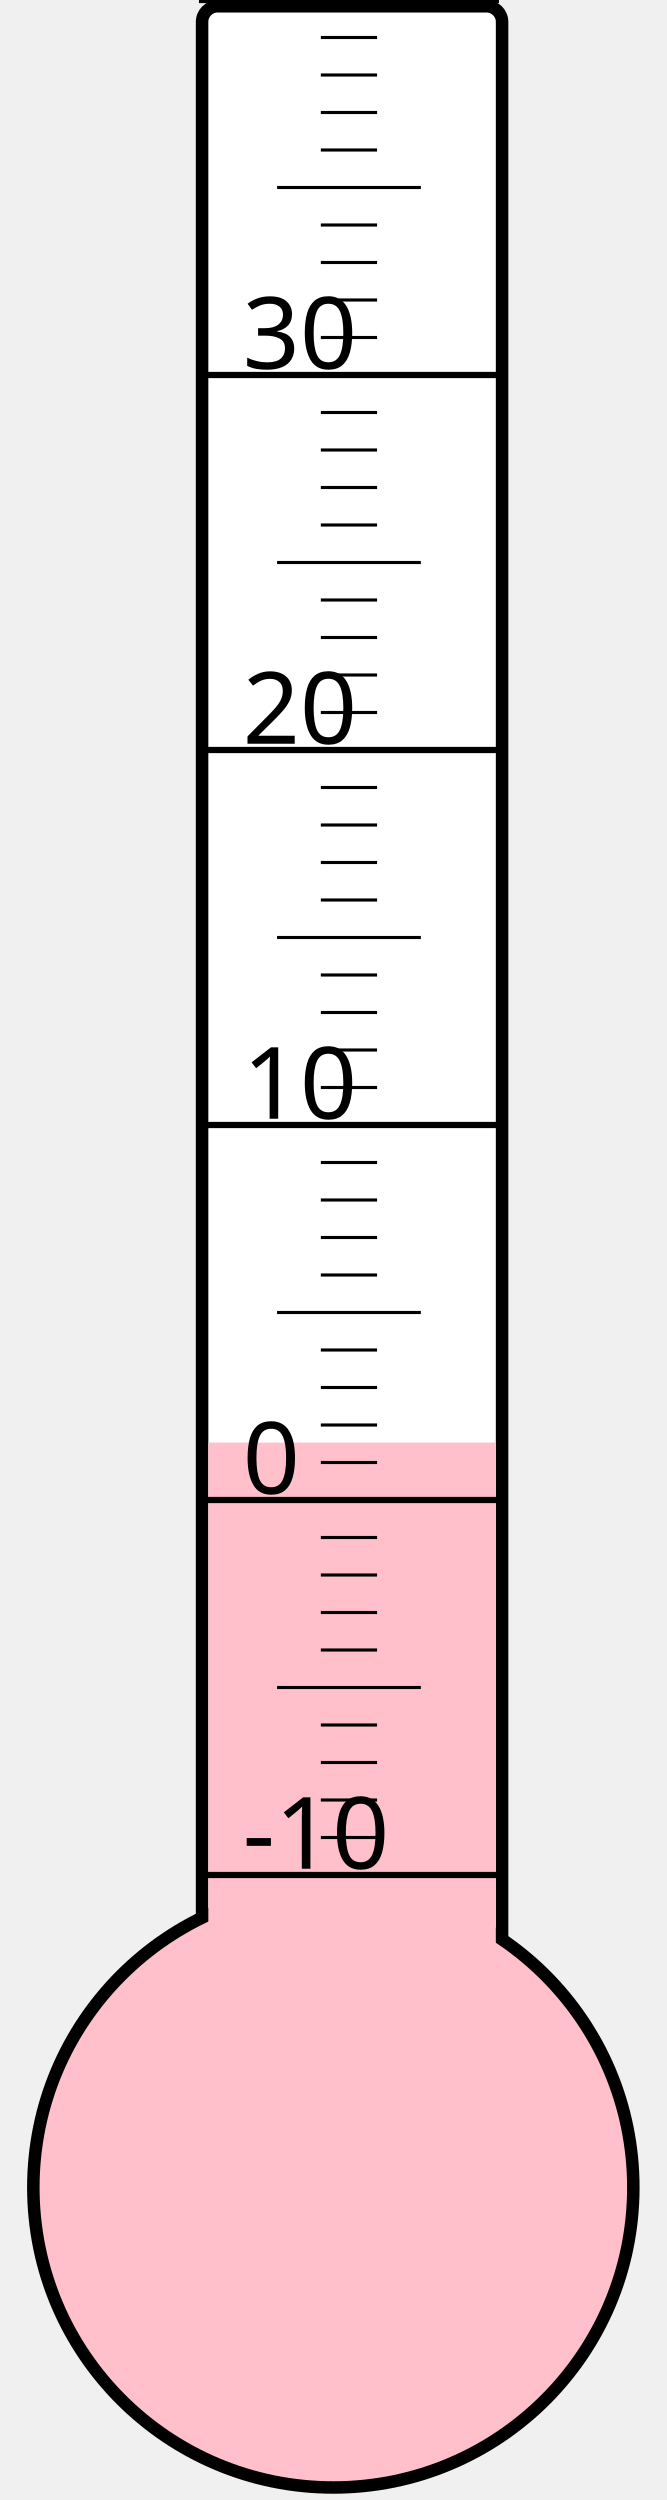
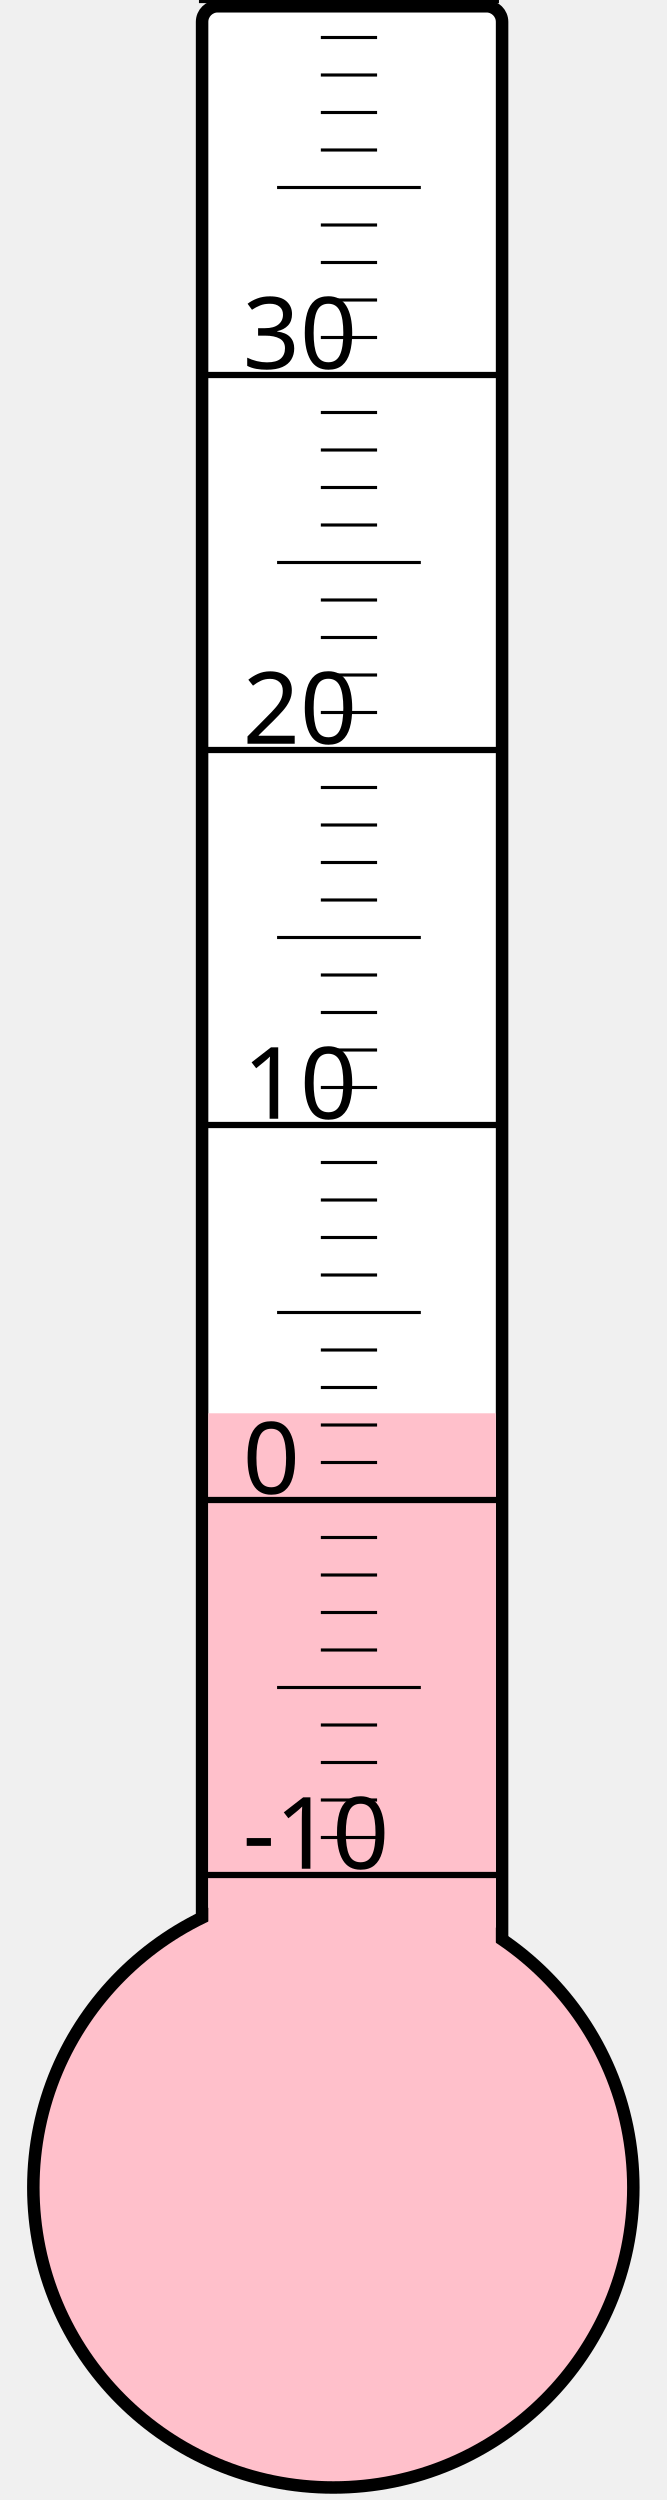
<svg xmlns="http://www.w3.org/2000/svg" width="40px" height="150px" viewBox="0 0 200 800">
  <rect width="200" height="800" x="0" y="0" style="fill: #ffffeb; fill-opacity: 0;" />
  <rect width="96" height="680" x="58" y="2" rx="5" ry="5" style="fill: white; fill-opacity: 1; stroke: black; stroke-width: 4;" />
  <circle cx="100" cy="700" r="96" style="fill: pink; stroke: black; stroke-width: 4;" />
-   <rect width="92" height="238.375" x="60" y="461.625" style="fill: pink; fill-opacity: 1; stroke-width: 0;" />
+   <rect width="92" height="247.75" x="60" y="452.25" style="fill: pink; fill-opacity: 1; stroke-width: 0;" />
  <text x="71" y="598" style="font-family: sans-serif; font-size: 24pt;">-10</text>
  <text x="71" y="478" style="font-family: sans-serif; font-size: 24pt;">0</text>
  <text x="71" y="358" style="font-family: sans-serif; font-size: 24pt;">10</text>
  <text x="71" y="238" style="font-family: sans-serif; font-size: 24pt;">20</text>
  <text x="71" y="118" style="font-family: sans-serif; font-size: 24pt;">30</text>
  <g style="stroke: black;">
    <line x1="57" y1="600" x2="153" y2="600" style="stroke-width: 2;" />
    <line x1="96" y1="588" x2="114" y2="588" style="stroke-width: 1;" />
    <line x1="96" y1="576" x2="114" y2="576" style="stroke-width: 1;" />
    <line x1="96" y1="564" x2="114" y2="564" style="stroke-width: 1;" />
    <line x1="96" y1="552" x2="114" y2="552" style="stroke-width: 1;" />
    <line x1="82" y1="540" x2="128" y2="540" style="stroke-width: 1;" />
    <line x1="96" y1="528" x2="114" y2="528" style="stroke-width: 1;" />
    <line x1="96" y1="516" x2="114" y2="516" style="stroke-width: 1;" />
    <line x1="96" y1="504" x2="114" y2="504" style="stroke-width: 1;" />
    <line x1="96" y1="492" x2="114" y2="492" style="stroke-width: 1;" />
    <line x1="57" y1="480" x2="153" y2="480" style="stroke-width: 2;" />
    <line x1="96" y1="468" x2="114" y2="468" style="stroke-width: 1;" />
    <line x1="96" y1="456" x2="114" y2="456" style="stroke-width: 1;" />
    <line x1="96" y1="444" x2="114" y2="444" style="stroke-width: 1;" />
    <line x1="96" y1="432" x2="114" y2="432" style="stroke-width: 1;" />
    <line x1="82" y1="420" x2="128" y2="420" style="stroke-width: 1;" />
    <line x1="96" y1="408" x2="114" y2="408" style="stroke-width: 1;" />
    <line x1="96" y1="396" x2="114" y2="396" style="stroke-width: 1;" />
    <line x1="96" y1="384" x2="114" y2="384" style="stroke-width: 1;" />
    <line x1="96" y1="372" x2="114" y2="372" style="stroke-width: 1;" />
    <line x1="57" y1="360" x2="153" y2="360" style="stroke-width: 2;" />
    <line x1="96" y1="348" x2="114" y2="348" style="stroke-width: 1;" />
    <line x1="96" y1="336" x2="114" y2="336" style="stroke-width: 1;" />
    <line x1="96" y1="324" x2="114" y2="324" style="stroke-width: 1;" />
    <line x1="96" y1="312" x2="114" y2="312" style="stroke-width: 1;" />
    <line x1="82" y1="300" x2="128" y2="300" style="stroke-width: 1;" />
    <line x1="96" y1="288" x2="114" y2="288" style="stroke-width: 1;" />
    <line x1="96" y1="276" x2="114" y2="276" style="stroke-width: 1;" />
    <line x1="96" y1="264" x2="114" y2="264" style="stroke-width: 1;" />
    <line x1="96" y1="252" x2="114" y2="252" style="stroke-width: 1;" />
    <line x1="57" y1="240" x2="153" y2="240" style="stroke-width: 2;" />
    <line x1="96" y1="228" x2="114" y2="228" style="stroke-width: 1;" />
    <line x1="96" y1="216" x2="114" y2="216" style="stroke-width: 1;" />
    <line x1="96" y1="204" x2="114" y2="204" style="stroke-width: 1;" />
    <line x1="96" y1="192" x2="114" y2="192" style="stroke-width: 1;" />
    <line x1="82" y1="180" x2="128" y2="180" style="stroke-width: 1;" />
    <line x1="96" y1="168" x2="114" y2="168" style="stroke-width: 1;" />
    <line x1="96" y1="156" x2="114" y2="156" style="stroke-width: 1;" />
    <line x1="96" y1="144" x2="114" y2="144" style="stroke-width: 1;" />
    <line x1="96" y1="132" x2="114" y2="132" style="stroke-width: 1;" />
    <line x1="57" y1="120" x2="153" y2="120" style="stroke-width: 2;" />
    <line x1="96" y1="108" x2="114" y2="108" style="stroke-width: 1;" />
    <line x1="96" y1="96" x2="114" y2="96" style="stroke-width: 1;" />
    <line x1="96" y1="84" x2="114" y2="84" style="stroke-width: 1;" />
    <line x1="96" y1="72" x2="114" y2="72" style="stroke-width: 1;" />
    <line x1="82" y1="60" x2="128" y2="60" style="stroke-width: 1;" />
    <line x1="96" y1="48" x2="114" y2="48" style="stroke-width: 1;" />
    <line x1="96" y1="36" x2="114" y2="36" style="stroke-width: 1;" />
    <line x1="96" y1="24" x2="114" y2="24" style="stroke-width: 1;" />
    <line x1="96" y1="12" x2="114" y2="12" style="stroke-width: 1;" />
    <line x1="57" y1="0" x2="153" y2="0" style="stroke-width: 2;" />
  </g>
</svg>
